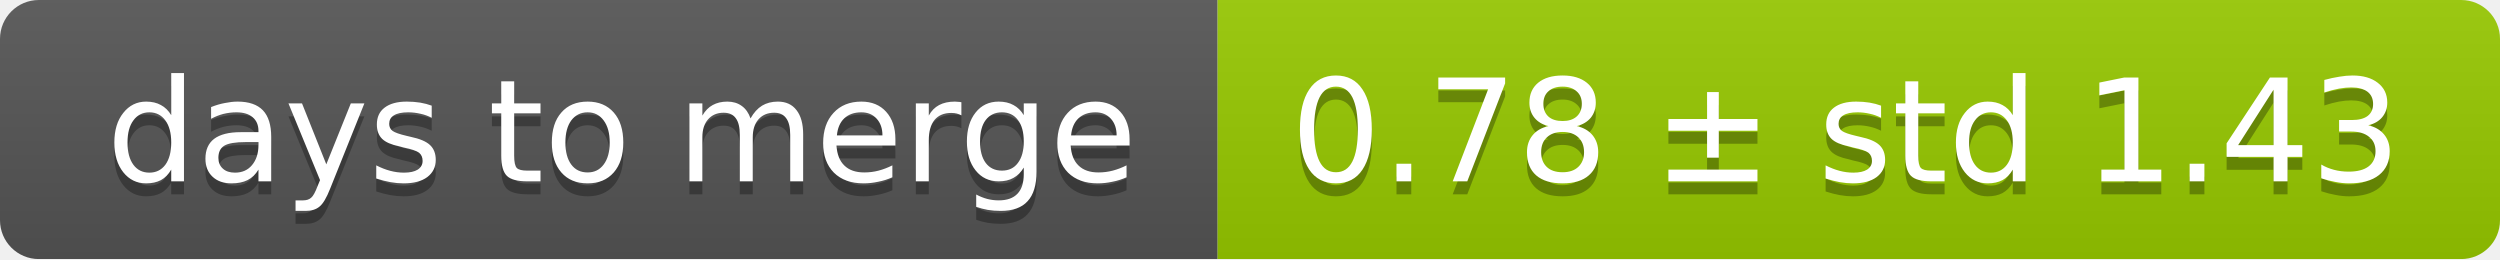
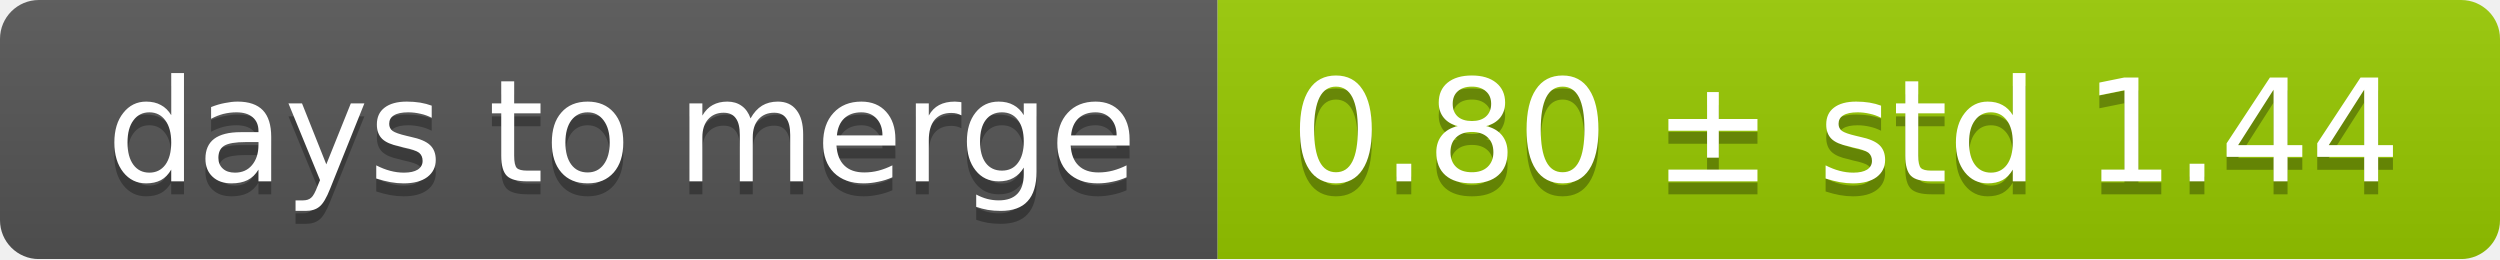
<svg xmlns="http://www.w3.org/2000/svg" width="193" height="20">
  <linearGradient id="smooth" x2="0" y2="100%">
    <stop offset="0" stop-color="#bbb" stop-opacity=".1" />
    <stop offset="1" stop-opacity=".1" />
  </linearGradient>
  <mask id="round">
    <rect width="193" height="20" rx="3" fill="#fff" />
  </mask>
  <g mask="url(#round)">
    <rect width="94" height="20" fill="#555" />
    <rect x="94" width="99" height="20" fill="#97ca00" />
    <rect width="193" height="20" fill="url(#smooth)" />
  </g>
  <g fill="#fff" text-anchor="middle" font-family="DejaVu Sans,Verdana,Geneva,sans-serif" font-size="11">
    <text x="48" y="15" fill="#010101" fill-opacity=".3">days to merge</text>
    <text x="48" y="14">days to merge</text>
-     <text x="142.5" y="15" fill="#010101" fill-opacity=".3">0.78 ± std 1.43</text>
-     <text x="142.5" y="14">0.78 ± std 1.43</text>
+     <text x="142.5" y="15" fill="#010101" fill-opacity=".3">0.80 ± std 1.44</text>
+     <text x="142.5" y="14">0.80 ± std 1.44</text>
  </g>
</svg>
